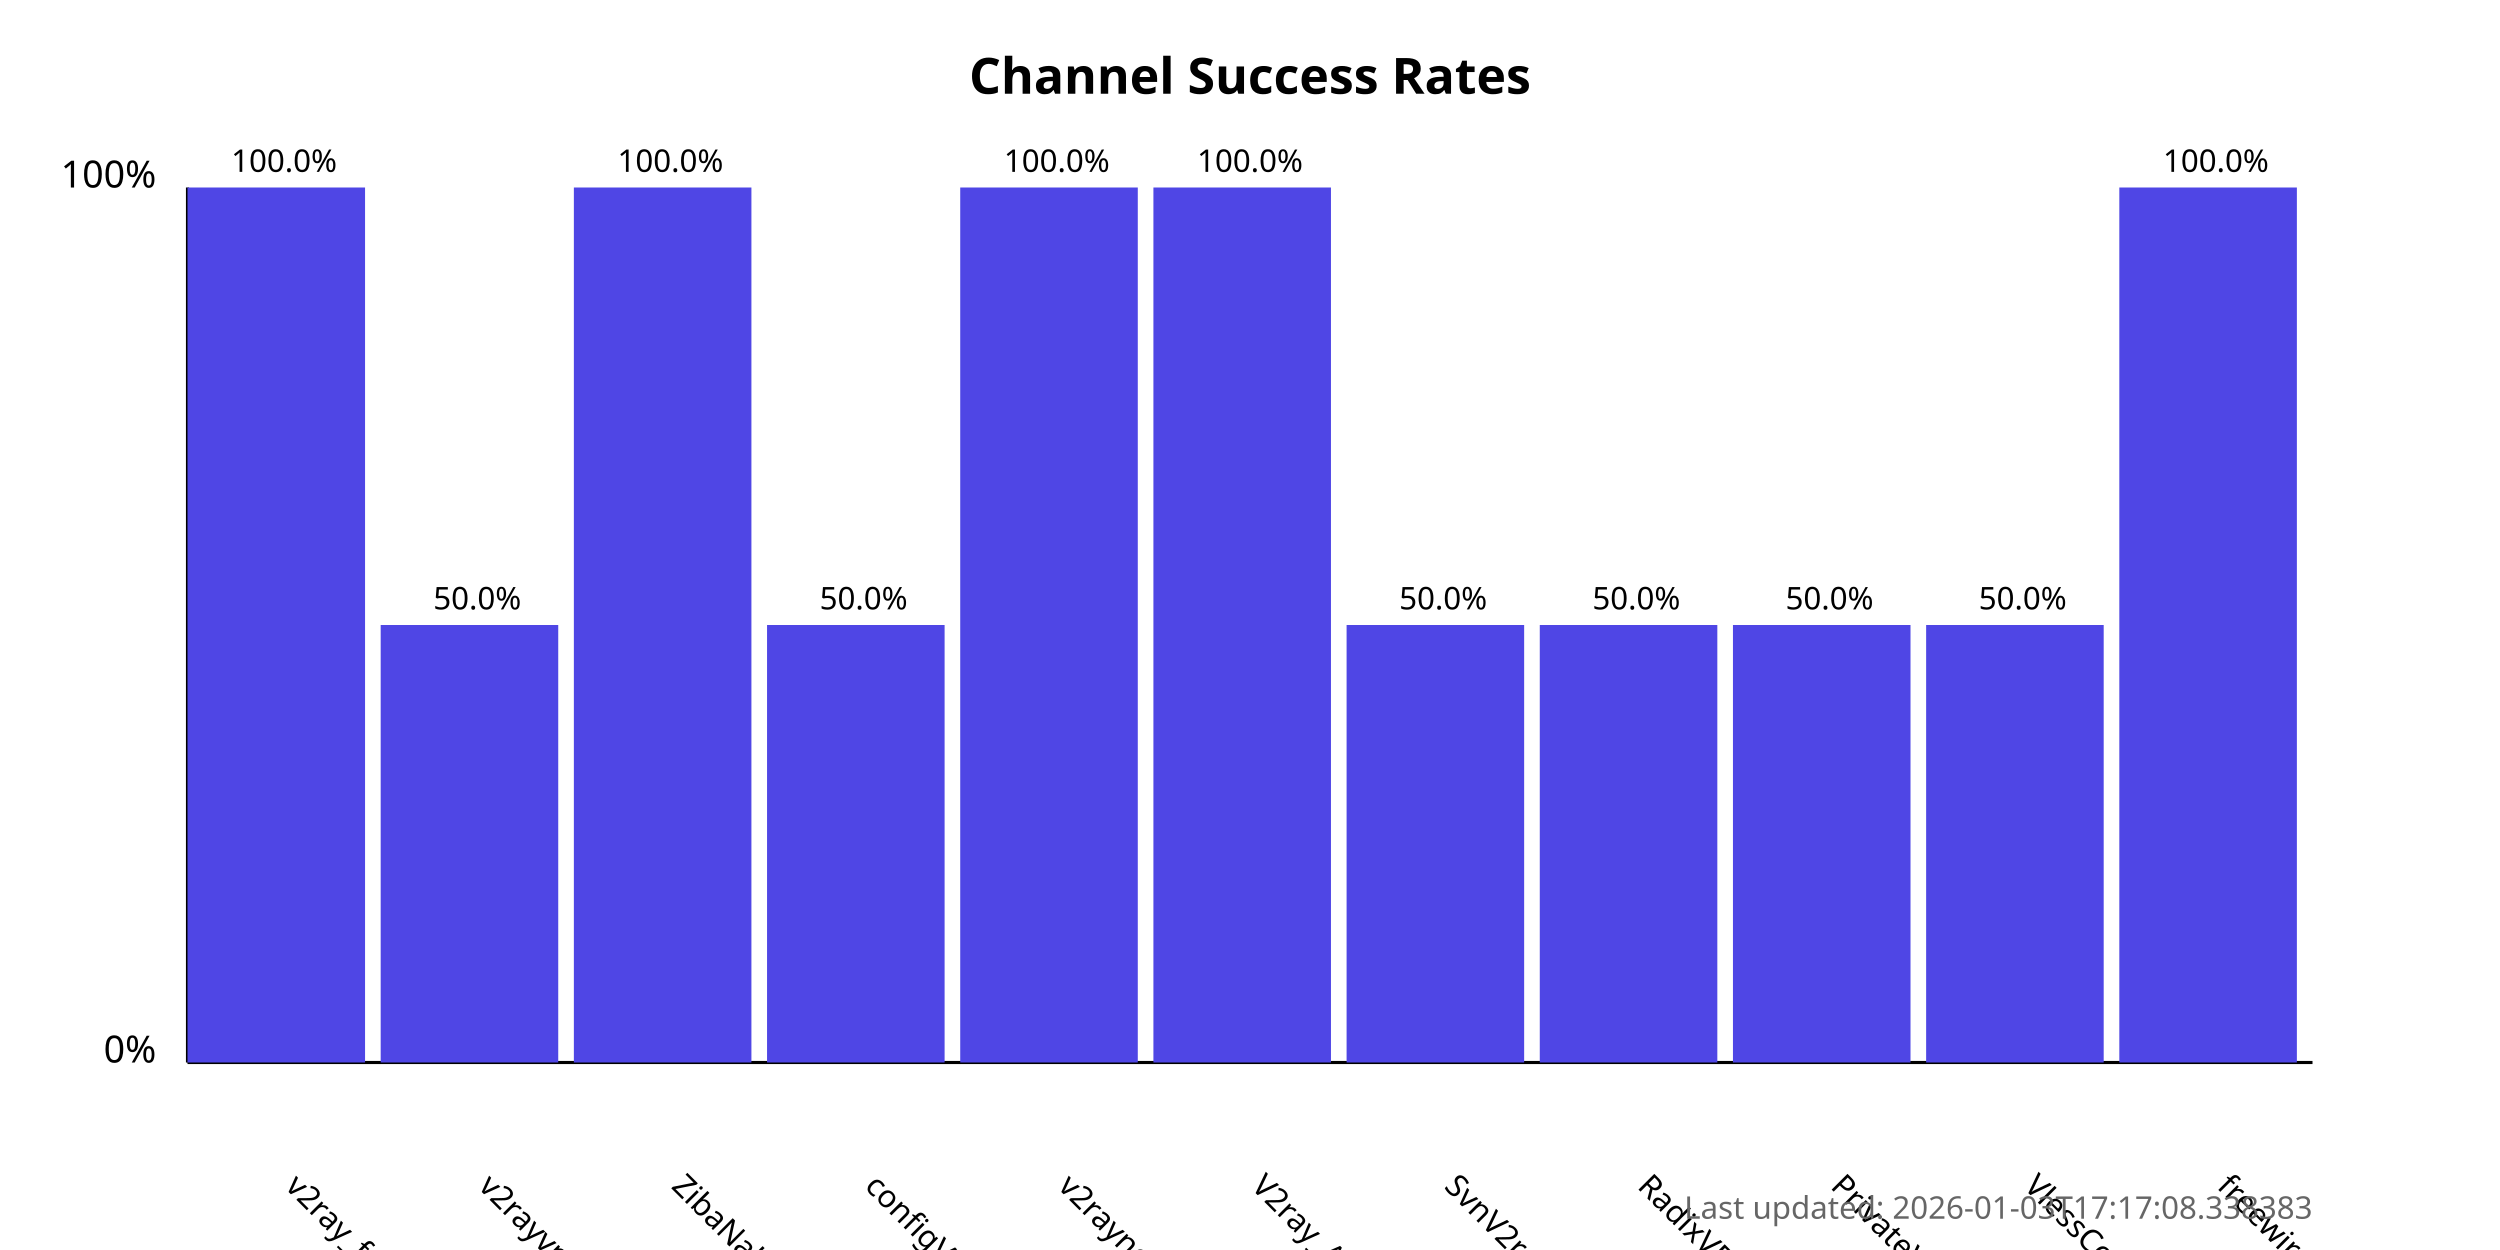
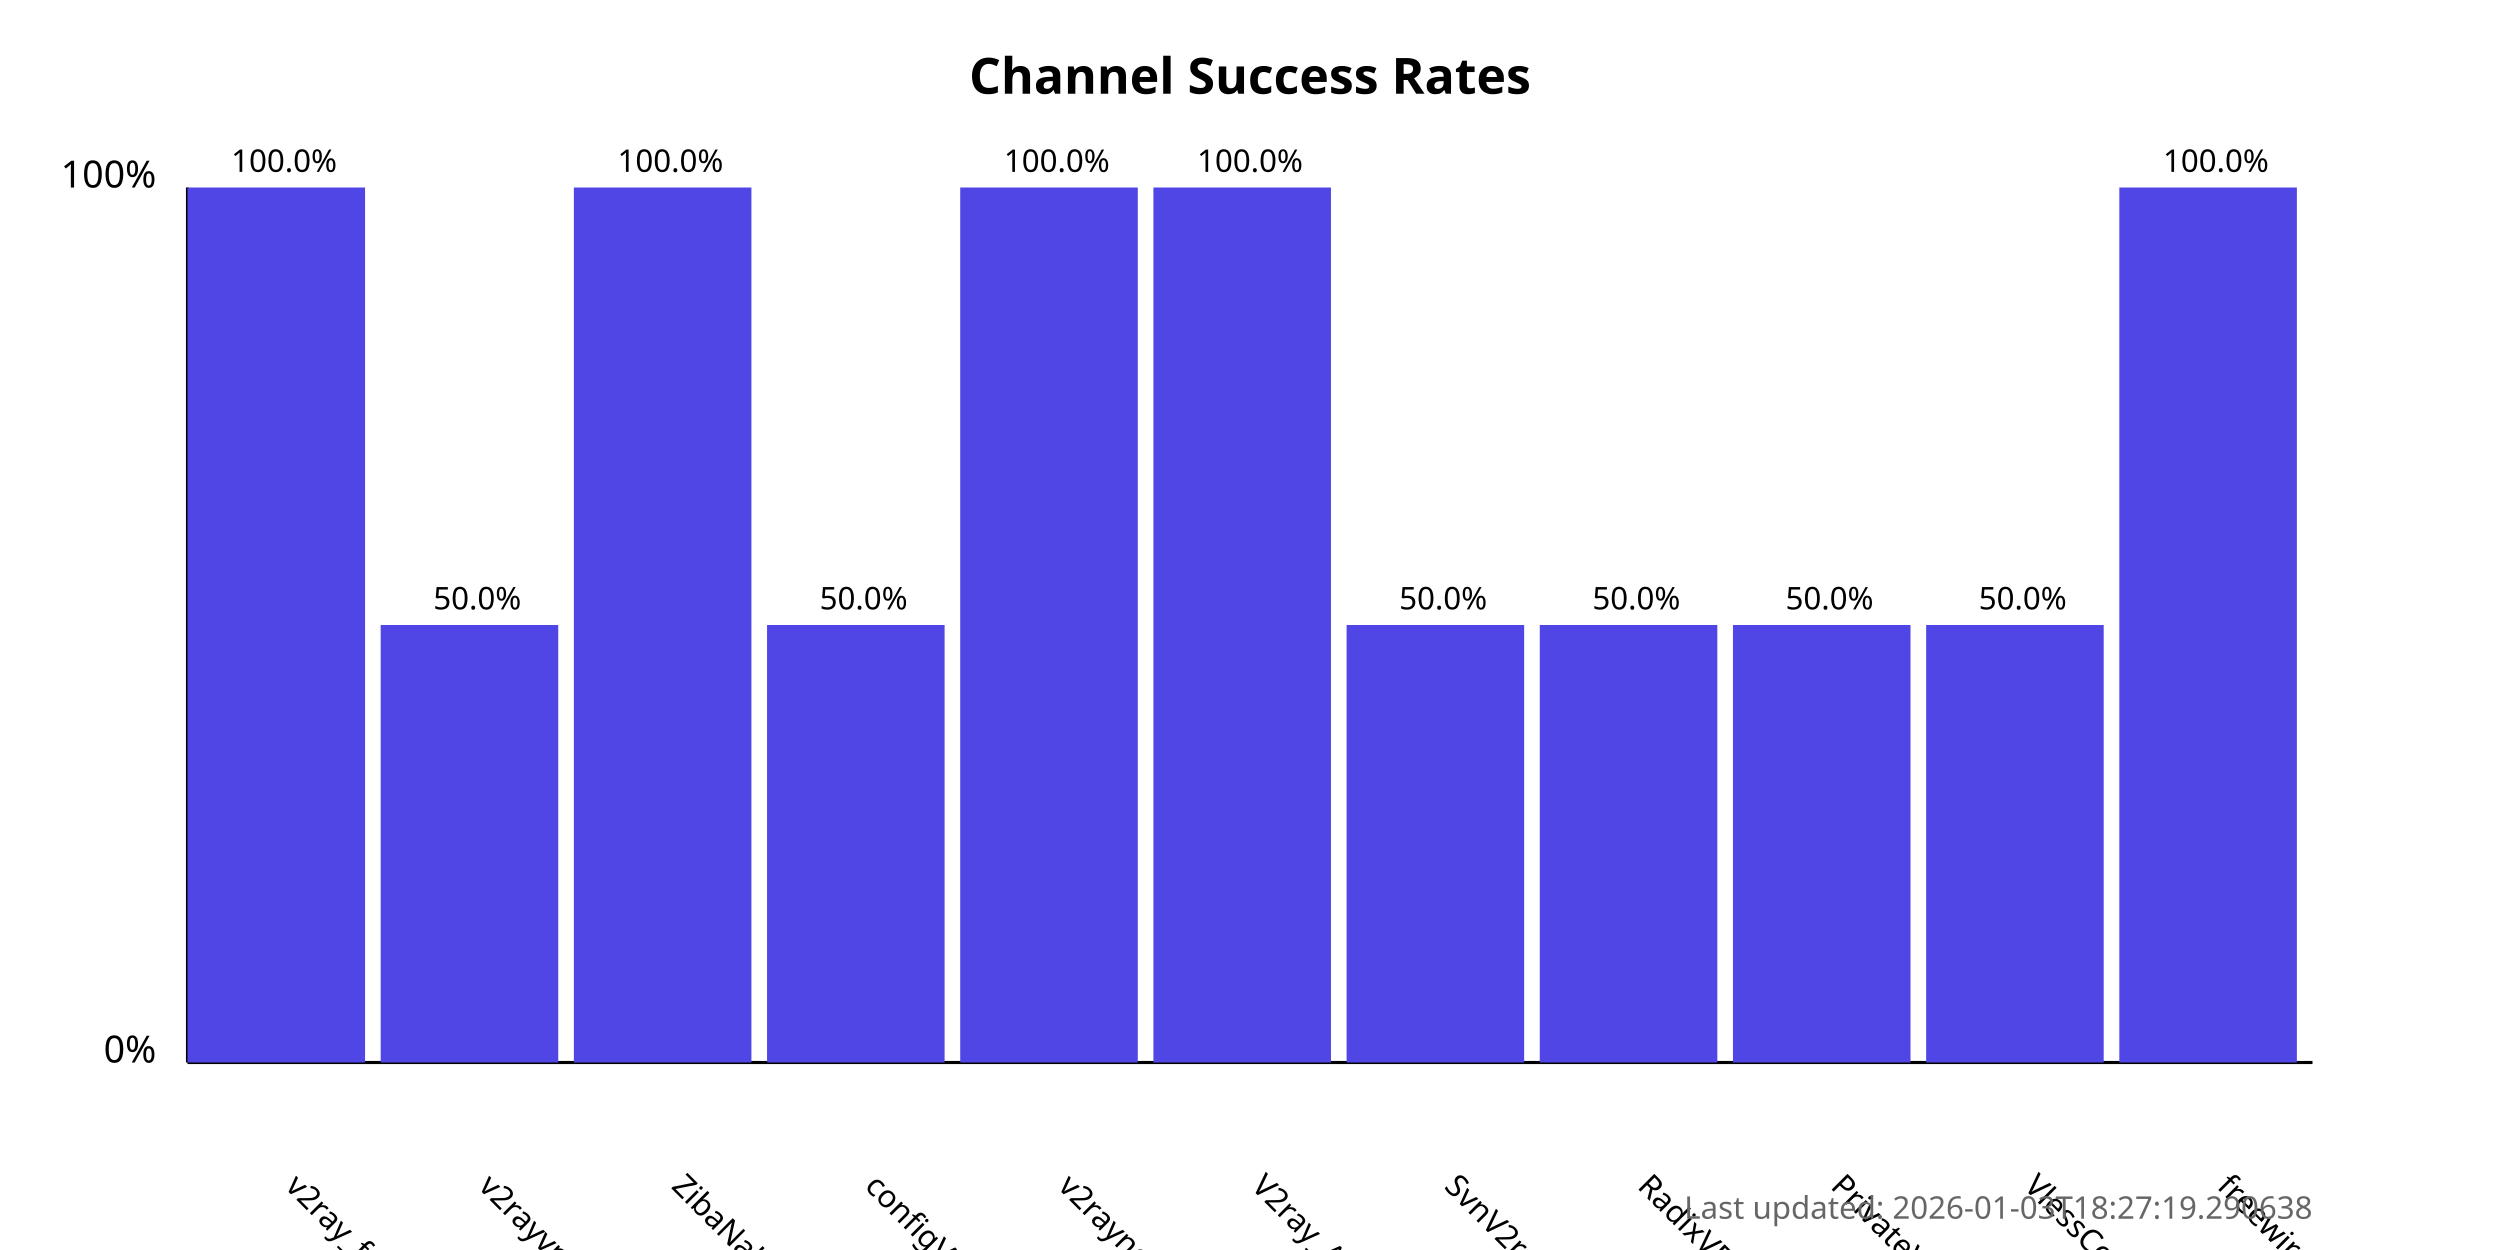
<svg xmlns="http://www.w3.org/2000/svg" width="800" height="400">
  <style>
            .chart-title { font: bold 16px sans-serif; }
            .axis-label { font: 12px sans-serif; }
            .tick-label { font: 10px sans-serif; }
            .bar { fill: #4f46e5; }
            .bar:hover { fill: #6366f1; }
            .timestamp { font: 10px sans-serif; fill: #666; }
        </style>
  <text x="400.0" y="30" text-anchor="middle" class="chart-title">
            Channel Success Rates
        </text>
  <line x1="60" y1="340" x2="60" y2="60" stroke="black" stroke-width="1" />
  <line x1="60" y1="340" x2="740" y2="340" stroke="black" stroke-width="1" />
  <text x="50" y="340" text-anchor="end" class="axis-label">0%</text>
  <text x="50" y="60" text-anchor="end" class="axis-label">100%</text>
  <g>
    <rect x="60" y="60.0" width="56.818" height="280.0" class="bar" />
    <text x="90.909" y="380" transform="rotate(45, 90.90909, 380)" text-anchor="start" class="tick-label">
                v2ray_free_conf
            </text>
    <text x="90.909" y="55.0" text-anchor="middle" class="tick-label">
                100.0%
            </text>
  </g>
  <g>
    <rect x="121.818" y="200.0" width="56.818" height="140.0" class="bar" />
    <text x="152.727" y="380" transform="rotate(45, 152.7273, 380)" text-anchor="start" class="tick-label">
                v2rayvpno
            </text>
    <text x="152.727" y="195.0" text-anchor="middle" class="tick-label">
                50.0%
            </text>
  </g>
  <g>
    <rect x="183.636" y="60.0" width="56.818" height="280.0" class="bar" />
    <text x="214.545" y="380" transform="rotate(45, 214.5455, 380)" text-anchor="start" class="tick-label">
                ZibaNabz
            </text>
    <text x="214.545" y="55.0" text-anchor="middle" class="tick-label">
                100.0%
            </text>
  </g>
  <g>
    <rect x="245.455" y="200.0" width="56.818" height="140.0" class="bar" />
    <text x="276.364" y="380" transform="rotate(45, 276.3636, 380)" text-anchor="start" class="tick-label">
                configV2rayForFree
            </text>
    <text x="276.364" y="195.0" text-anchor="middle" class="tick-label">
                50.0%
            </text>
  </g>
  <g>
    <rect x="307.273" y="60.0" width="56.818" height="280.0" class="bar" />
    <text x="338.182" y="380" transform="rotate(45, 338.1818, 380)" text-anchor="start" class="tick-label">
                v2rayngvpn
            </text>
    <text x="338.182" y="55.0" text-anchor="middle" class="tick-label">
                100.0%
            </text>
  </g>
  <g>
    <rect x="369.091" y="60.0" width="56.818" height="280.0" class="bar" />
    <text x="400.0" y="380" transform="rotate(45, 400.0, 380)" text-anchor="start" class="tick-label">
                V2ray_Alpha
            </text>
    <text x="400.0" y="55.0" text-anchor="middle" class="tick-label">
                100.0%
            </text>
  </g>
  <g>
    <rect x="430.909" y="200.0" width="56.818" height="140.0" class="bar" />
    <text x="461.818" y="380" transform="rotate(45, 461.8182, 380)" text-anchor="start" class="tick-label">
                SvnV2ray
            </text>
    <text x="461.818" y="195.0" text-anchor="middle" class="tick-label">
                50.0%
            </text>
  </g>
  <g>
    <rect x="492.727" y="200.0" width="56.818" height="140.0" class="bar" />
    <text x="523.636" y="380" transform="rotate(45, 523.6364, 380)" text-anchor="start" class="tick-label">
                RadixVPN
            </text>
    <text x="523.636" y="195.0" text-anchor="middle" class="tick-label">
                50.0%
            </text>
  </g>
  <g>
    <rect x="554.545" y="200.0" width="56.818" height="140.0" class="bar" />
    <text x="585.455" y="380" transform="rotate(45, 585.4545, 380)" text-anchor="start" class="tick-label">
                PrivateVPNs
            </text>
    <text x="585.455" y="195.0" text-anchor="middle" class="tick-label">
                50.0%
            </text>
  </g>
  <g>
    <rect x="616.364" y="200.0" width="56.818" height="140.0" class="bar" />
    <text x="647.273" y="380" transform="rotate(45, 647.2727, 380)" text-anchor="start" class="tick-label">
                VlessConfig
            </text>
    <text x="647.273" y="195.0" text-anchor="middle" class="tick-label">
                50.0%
            </text>
  </g>
  <g>
    <rect x="678.182" y="60.0" width="56.818" height="280.0" class="bar" />
    <text x="709.091" y="380" transform="rotate(45, 709.0909, 380)" text-anchor="start" class="tick-label">
                freewireguard
            </text>
    <text x="709.091" y="55.0" text-anchor="middle" class="tick-label">
                100.0%
            </text>
  </g>
  <text x="740" y="390" text-anchor="end" class="timestamp">
-             Last updated: 2026-01-03T17:17:08.338383
+             Last updated: 2026-01-03T18:27:19.290638
        </text>
</svg>
